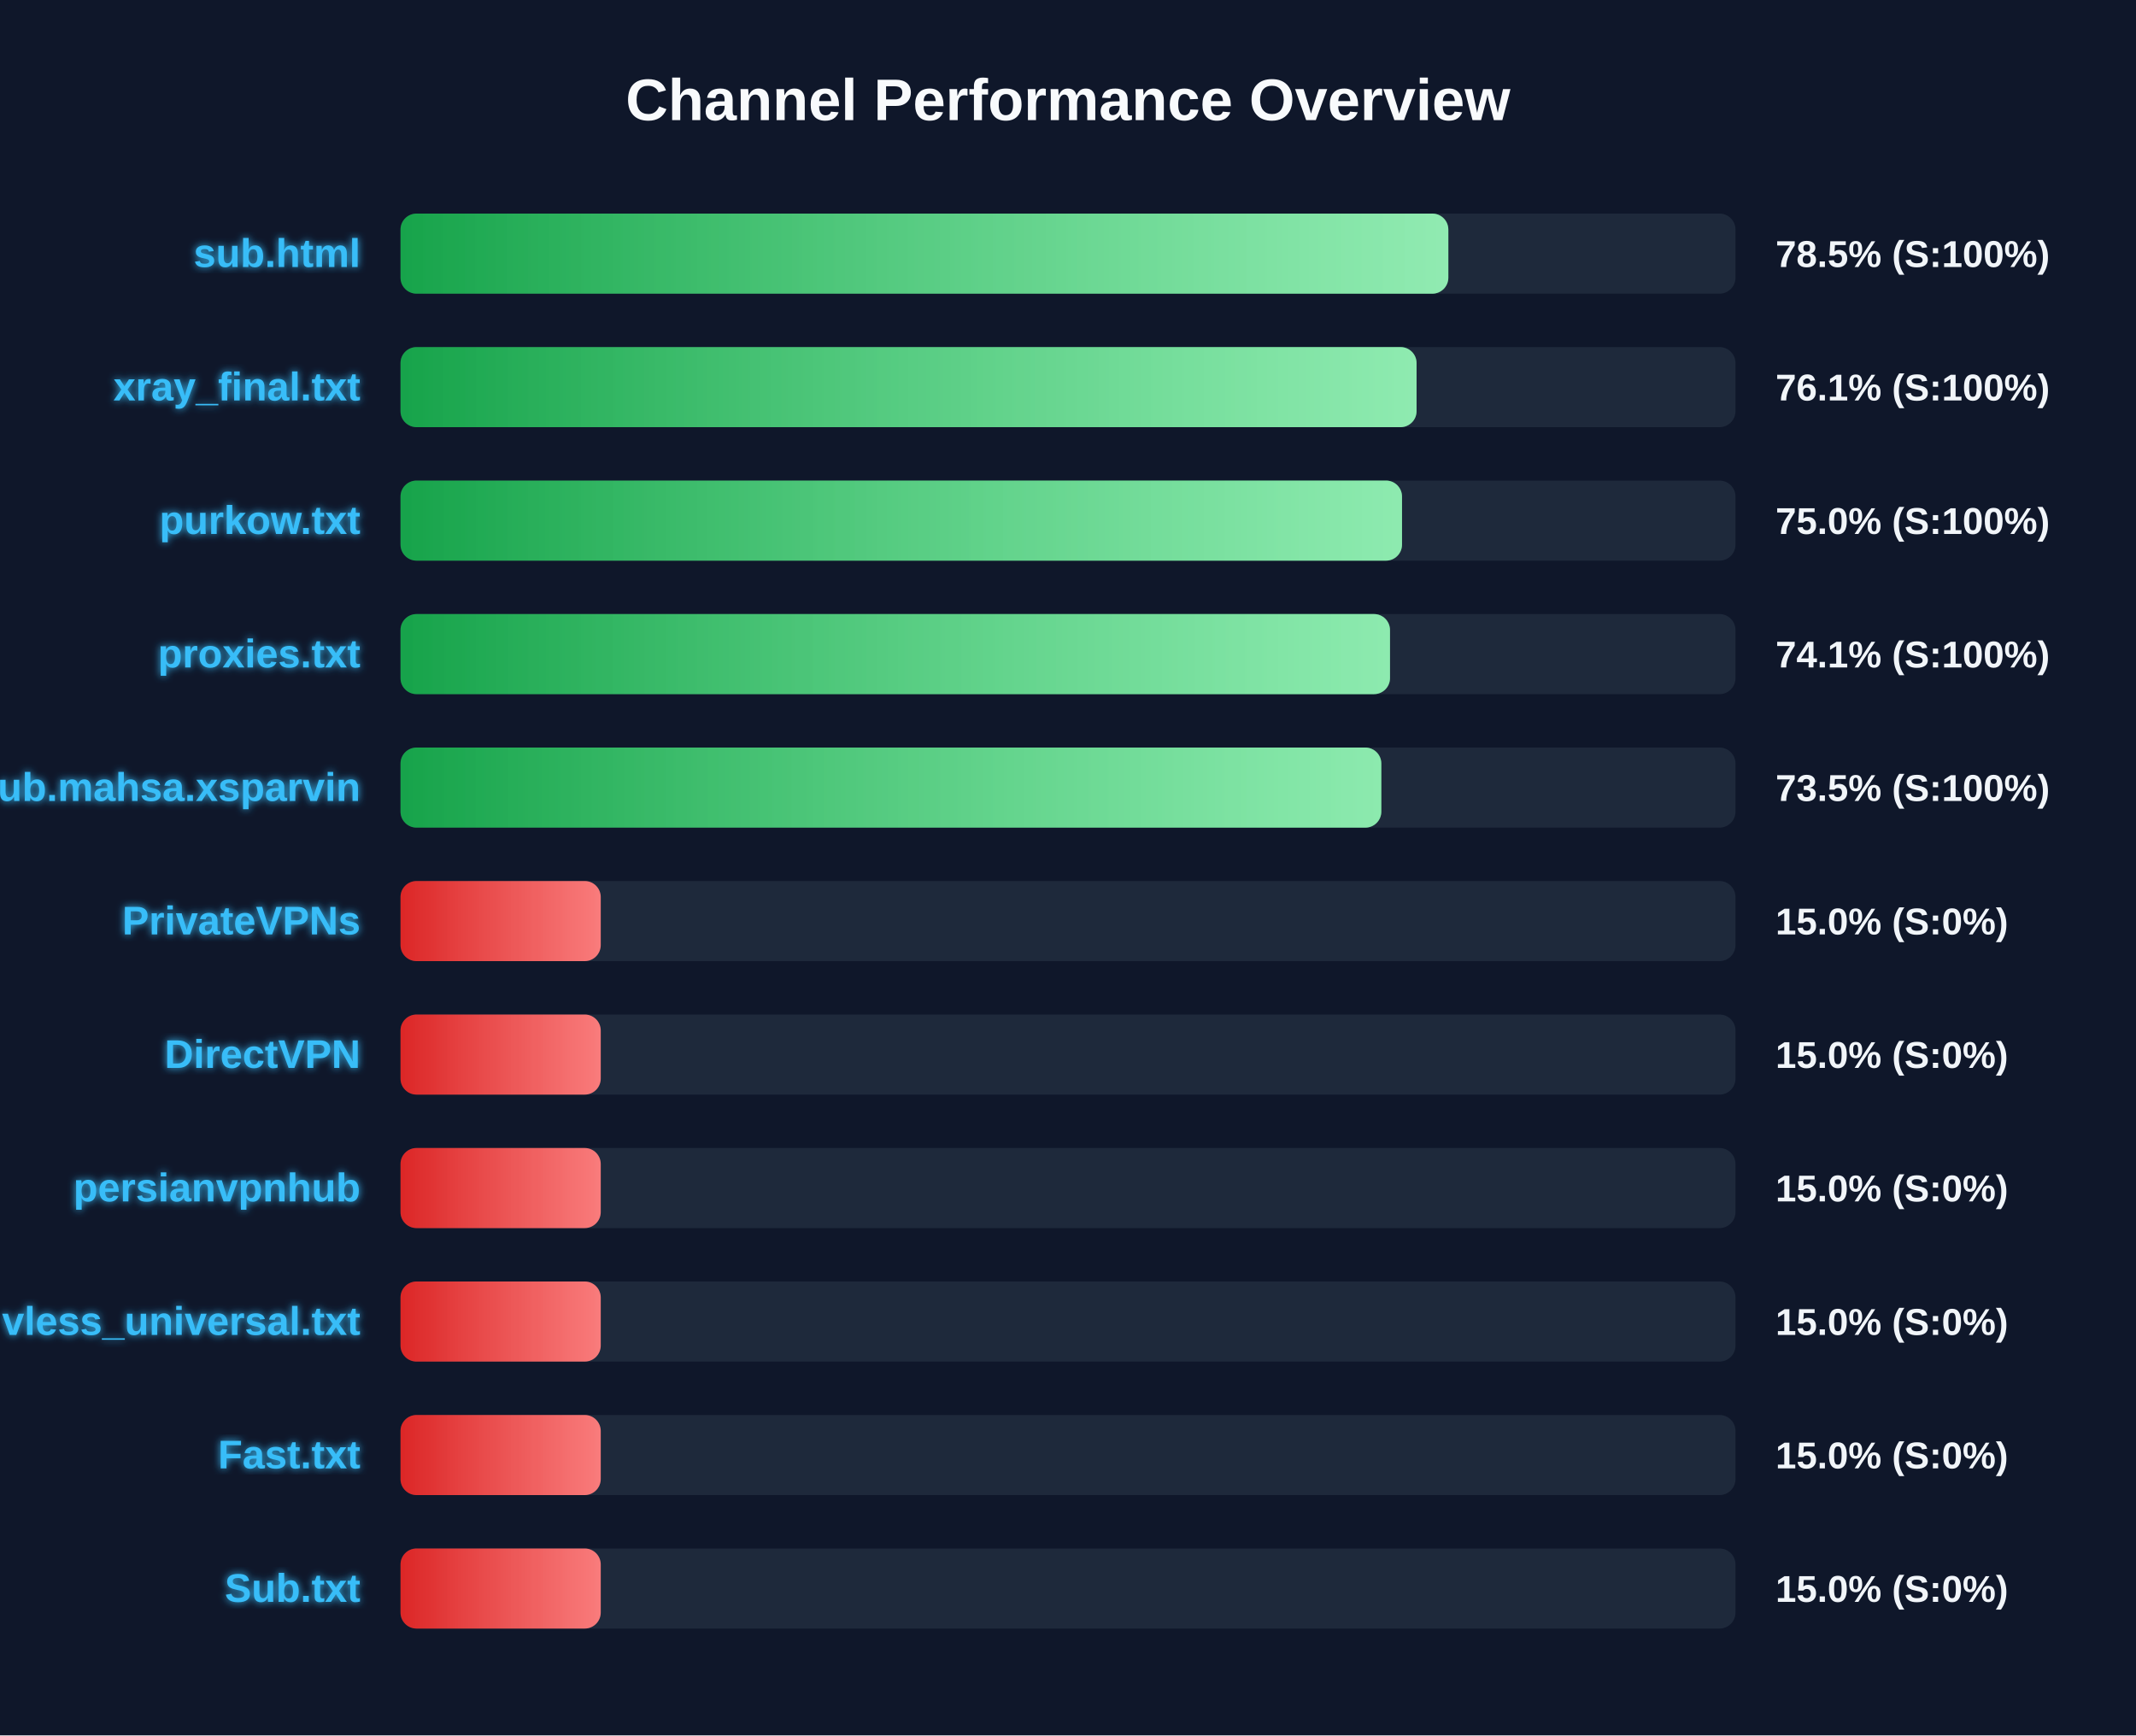
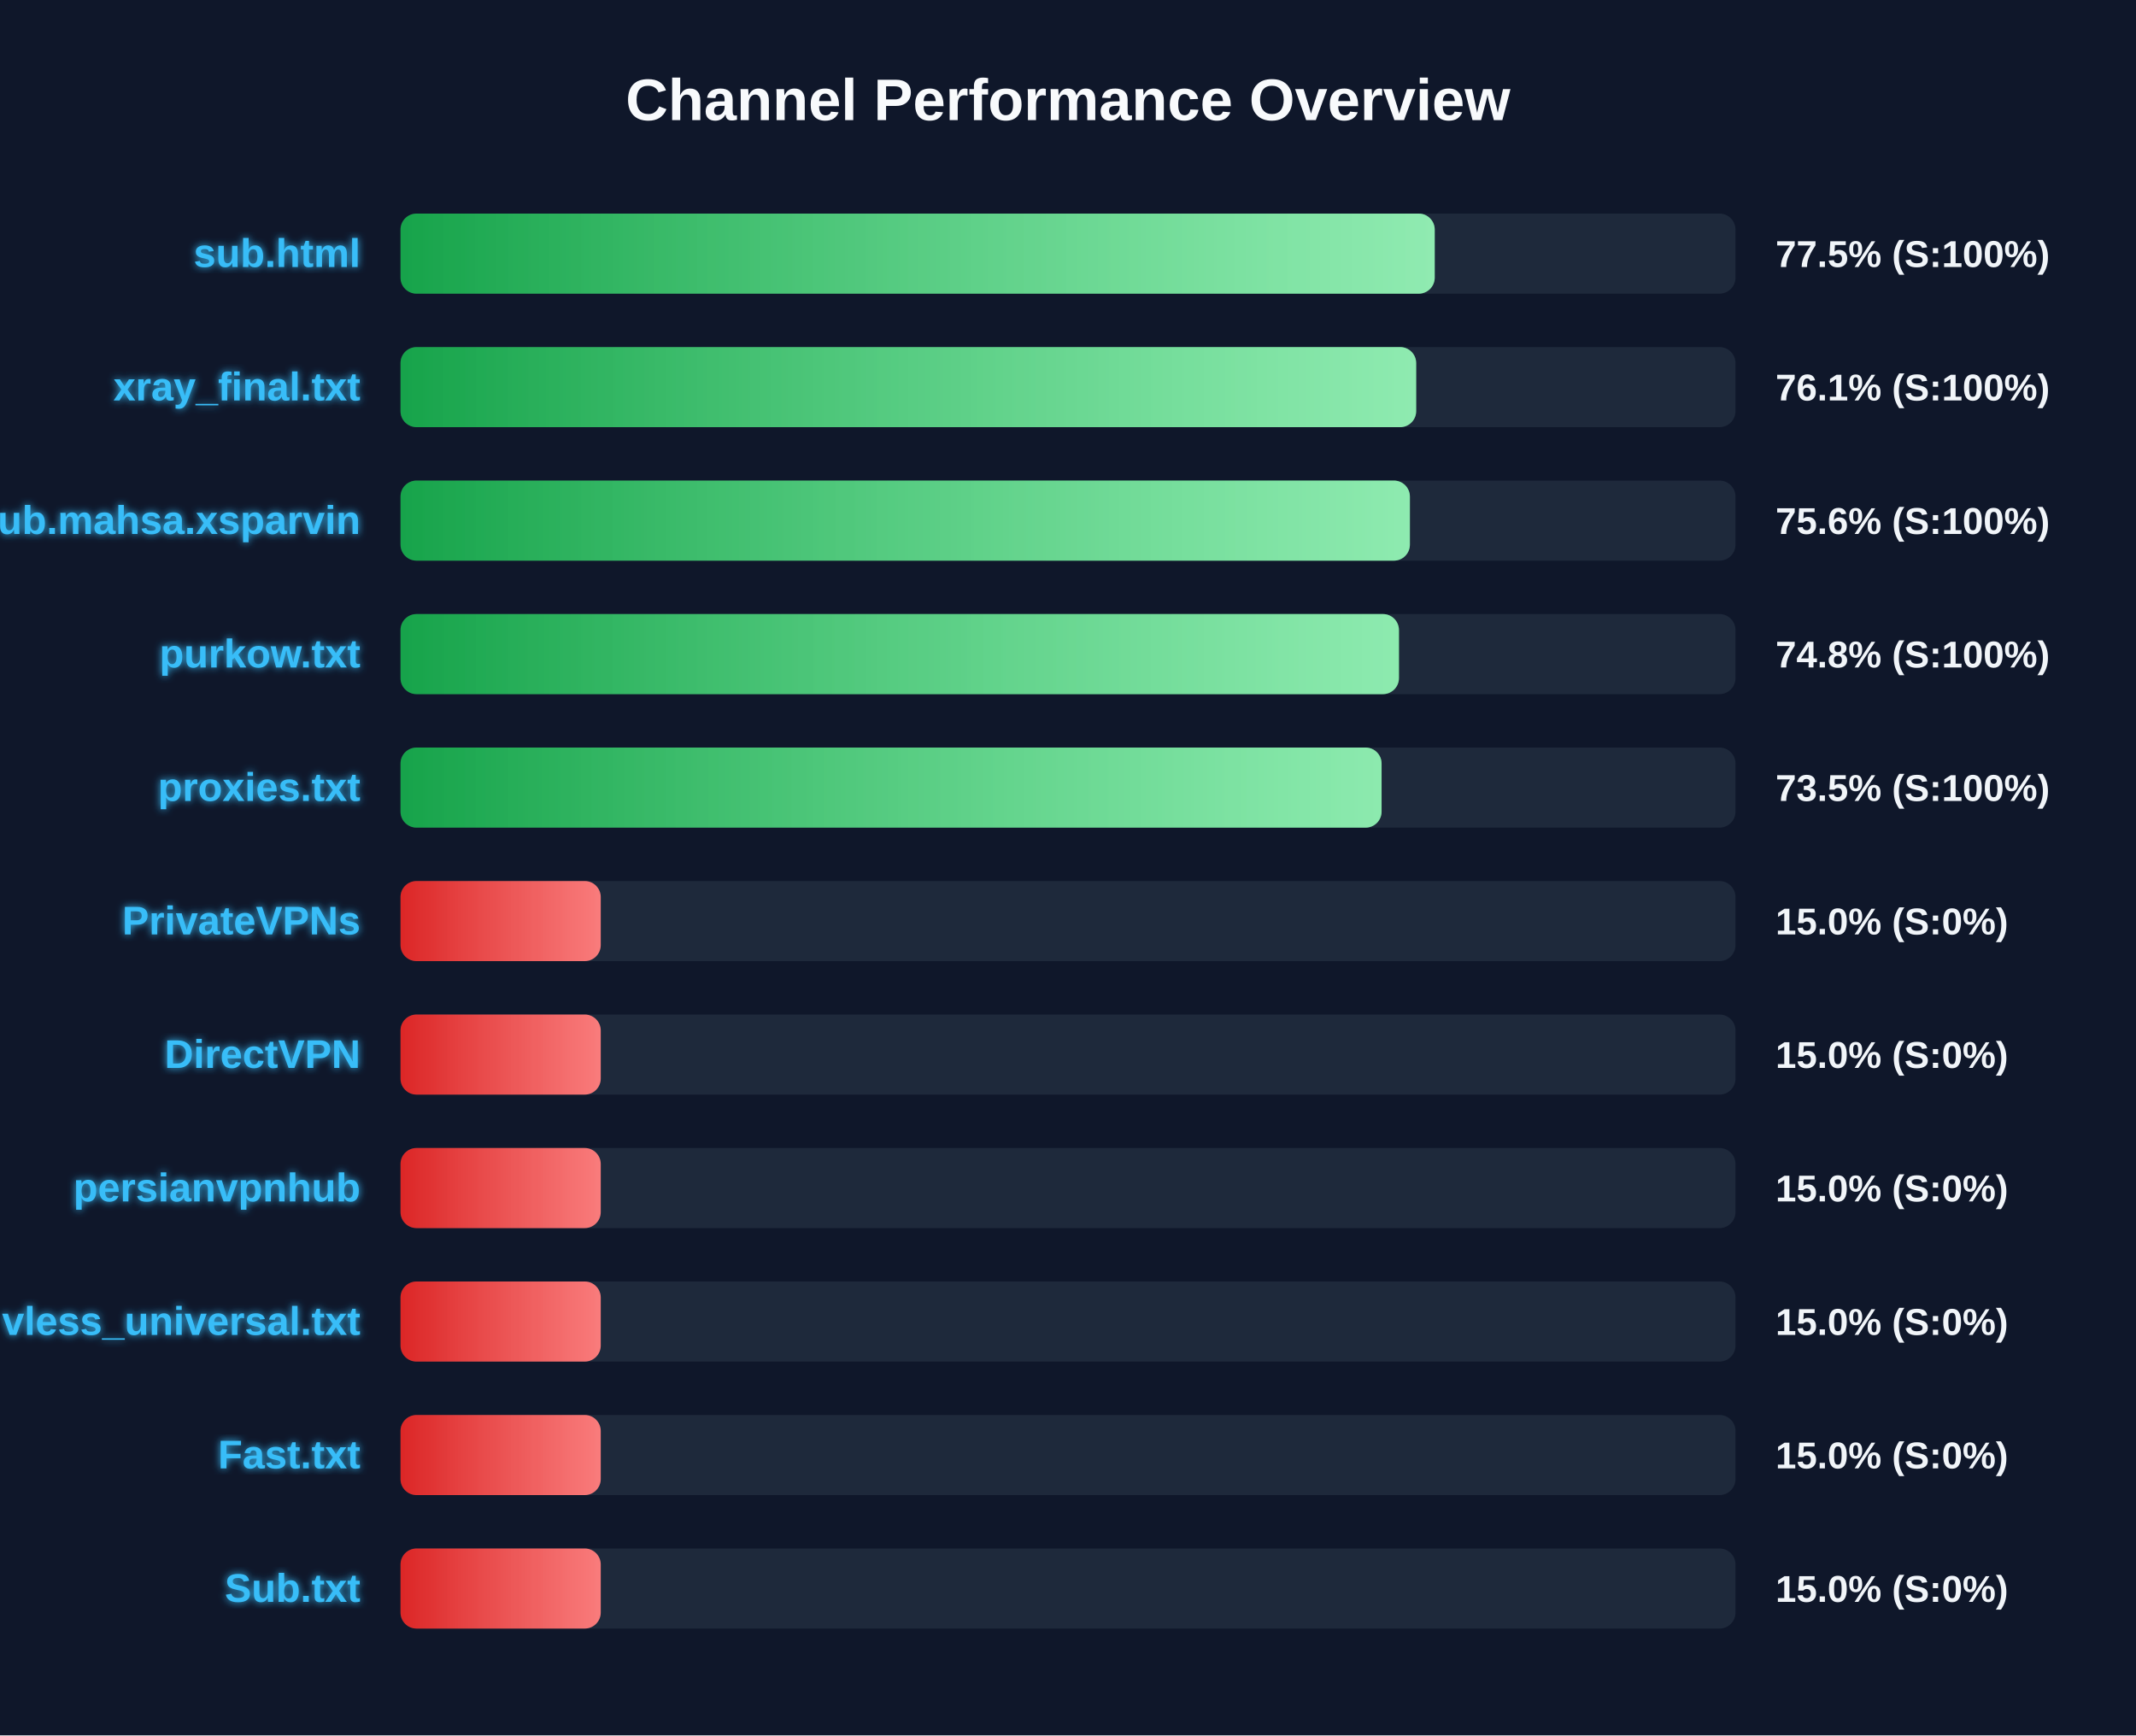
<svg xmlns="http://www.w3.org/2000/svg" width="800" height="650" version="1.1">
  <defs>
    <linearGradient id="grad-green" x1="0%" y1="0%" x2="100%" y2="0%">
      <stop offset="0%" stop-color="#16a34a" />
      <stop offset="100%" stop-color="#4ade80" />
    </linearGradient>
    <linearGradient id="grad-yellow" x1="0%" y1="0%" x2="100%" y2="0%">
      <stop offset="0%" stop-color="#ca8a04" />
      <stop offset="100%" stop-color="#fde047" />
    </linearGradient>
    <linearGradient id="grad-red" x1="0%" y1="0%" x2="100%" y2="0%">
      <stop offset="0%" stop-color="#dc2626" />
      <stop offset="100%" stop-color="#f87171" />
    </linearGradient>
    <linearGradient id="shimmer" x1="0%" y1="0%" x2="100%" y2="0%">
      <stop offset="0%" stop-color="rgba(255,255,255,0)" />
      <stop offset="50%" stop-color="rgba(255,255,255,0.4)" />
      <stop offset="100%" stop-color="rgba(255,255,255,0)" />
    </linearGradient>
    <filter id="glow" x="-20%" y="-20%" width="140%" height="140%">
      <feGaussianBlur stdDeviation="1.5" result="blur" />
      <feComposite in="SourceGraphic" in2="blur" operator="over" />
    </filter>
  </defs>
  <style>
        .bg-rect { fill: #0f172a; }
        .title { font: bold 22px 'Segoe UI', Arial, sans-serif; fill: #f8fafc; }
        .row { font: bold 15px 'Segoe UI', Arial, sans-serif; fill: #38bdf8; filter: url(#glow); }
        .score { font: bold 14px 'Segoe UI', Arial, sans-serif; fill: #f1f5f9; }
        @keyframes shimmer-anim {
            0% { transform: translateX(-100%); }
            100% { transform: translateX(200%); }
        }
        .shimmer-rect {
            animation: shimmer-anim 2.5s infinite linear;
        }
    </style>
  <rect width="100%" height="100%" class="bg-rect" />
  <text x="400" y="45" text-anchor="middle" class="title">Channel Performance Overview</text>
  <rect x="150" y="80" width="500" height="30" fill="#1e293b" rx="6" />
  <clipPath id="clip-0">
-     <rect x="150" y="80" width="392.45" height="30" rx="6" />
+     <rect x="150" y="80" width="387.35" height="30" rx="6" />
  </clipPath>
-   <rect x="150" y="80" width="392.45" height="30" fill="url(#grad-green)" rx="6" />
+   <rect x="150" y="80" width="387.35" height="30" fill="url(#grad-green)" rx="6" />
  <g clip-path="url(#clip-0)">
    <rect x="150" y="80" width="100%" height="30" fill="url(#shimmer)" class="shimmer-rect" />
  </g>
  <text x="135" y="100" text-anchor="end" class="row">sub.html</text>
-   <text x="665" y="100" text-anchor="start" class="score">78.5% (S:100%)</text>
+   <text x="665" y="100" text-anchor="start" class="score">77.5% (S:100%)</text>
  <rect x="150" y="130" width="500" height="30" fill="#1e293b" rx="6" />
  <clipPath id="clip-1">
-     <rect x="150" y="130" width="380.55" height="30" rx="6" />
+     <rect x="150" y="130" width="380.4" height="30" rx="6" />
  </clipPath>
-   <rect x="150" y="130" width="380.55" height="30" fill="url(#grad-green)" rx="6" />
+   <rect x="150" y="130" width="380.4" height="30" fill="url(#grad-green)" rx="6" />
  <g clip-path="url(#clip-1)">
    <rect x="150" y="130" width="100%" height="30" fill="url(#shimmer)" class="shimmer-rect" />
  </g>
  <text x="135" y="150" text-anchor="end" class="row">xray_final.txt</text>
  <text x="665" y="150" text-anchor="start" class="score">76.1% (S:100%)</text>
  <rect x="150" y="180" width="500" height="30" fill="#1e293b" rx="6" />
  <clipPath id="clip-2">
-     <rect x="150" y="180" width="375.1" height="30" rx="6" />
+     <rect x="150" y="180" width="378.05" height="30" rx="6" />
  </clipPath>
-   <rect x="150" y="180" width="375.1" height="30" fill="url(#grad-green)" rx="6" />
+   <rect x="150" y="180" width="378.05" height="30" fill="url(#grad-green)" rx="6" />
  <g clip-path="url(#clip-2)">
    <rect x="150" y="180" width="100%" height="30" fill="url(#shimmer)" class="shimmer-rect" />
  </g>
-   <text x="135" y="200" text-anchor="end" class="row">purkow.txt</text>
-   <text x="665" y="200" text-anchor="start" class="score">75.0% (S:100%)</text>
+   <text x="135" y="200" text-anchor="end" class="row">Sub.mahsa.xsparvin</text>
+   <text x="665" y="200" text-anchor="start" class="score">75.6% (S:100%)</text>
  <rect x="150" y="230" width="500" height="30" fill="#1e293b" rx="6" />
  <clipPath id="clip-3">
-     <rect x="150" y="230" width="370.6" height="30" rx="6" />
+     <rect x="150" y="230" width="373.95" height="30" rx="6" />
  </clipPath>
-   <rect x="150" y="230" width="370.6" height="30" fill="url(#grad-green)" rx="6" />
+   <rect x="150" y="230" width="373.95" height="30" fill="url(#grad-green)" rx="6" />
  <g clip-path="url(#clip-3)">
    <rect x="150" y="230" width="100%" height="30" fill="url(#shimmer)" class="shimmer-rect" />
  </g>
-   <text x="135" y="250" text-anchor="end" class="row">proxies.txt</text>
-   <text x="665" y="250" text-anchor="start" class="score">74.1% (S:100%)</text>
+   <text x="135" y="250" text-anchor="end" class="row">purkow.txt</text>
+   <text x="665" y="250" text-anchor="start" class="score">74.8% (S:100%)</text>
  <rect x="150" y="280" width="500" height="30" fill="#1e293b" rx="6" />
  <clipPath id="clip-4">
-     <rect x="150" y="280" width="367.35" height="30" rx="6" />
+     <rect x="150" y="280" width="367.45" height="30" rx="6" />
  </clipPath>
-   <rect x="150" y="280" width="367.35" height="30" fill="url(#grad-green)" rx="6" />
+   <rect x="150" y="280" width="367.45" height="30" fill="url(#grad-green)" rx="6" />
  <g clip-path="url(#clip-4)">
    <rect x="150" y="280" width="100%" height="30" fill="url(#shimmer)" class="shimmer-rect" />
  </g>
-   <text x="135" y="300" text-anchor="end" class="row">Sub.mahsa.xsparvin</text>
+   <text x="135" y="300" text-anchor="end" class="row">proxies.txt</text>
  <text x="665" y="300" text-anchor="start" class="score">73.5% (S:100%)</text>
  <rect x="150" y="330" width="500" height="30" fill="#1e293b" rx="6" />
  <clipPath id="clip-5">
    <rect x="150" y="330" width="75.0" height="30" rx="6" />
  </clipPath>
  <rect x="150" y="330" width="75.0" height="30" fill="url(#grad-red)" rx="6" />
  <g clip-path="url(#clip-5)">
    <rect x="150" y="330" width="100%" height="30" fill="url(#shimmer)" class="shimmer-rect" />
  </g>
  <text x="135" y="350" text-anchor="end" class="row">PrivateVPNs</text>
  <text x="665" y="350" text-anchor="start" class="score">15.0% (S:0%)</text>
  <rect x="150" y="380" width="500" height="30" fill="#1e293b" rx="6" />
  <clipPath id="clip-6">
    <rect x="150" y="380" width="75.0" height="30" rx="6" />
  </clipPath>
  <rect x="150" y="380" width="75.0" height="30" fill="url(#grad-red)" rx="6" />
  <g clip-path="url(#clip-6)">
    <rect x="150" y="380" width="100%" height="30" fill="url(#shimmer)" class="shimmer-rect" />
  </g>
  <text x="135" y="400" text-anchor="end" class="row">DirectVPN</text>
  <text x="665" y="400" text-anchor="start" class="score">15.0% (S:0%)</text>
  <rect x="150" y="430" width="500" height="30" fill="#1e293b" rx="6" />
  <clipPath id="clip-7">
    <rect x="150" y="430" width="75.0" height="30" rx="6" />
  </clipPath>
  <rect x="150" y="430" width="75.0" height="30" fill="url(#grad-red)" rx="6" />
  <g clip-path="url(#clip-7)">
    <rect x="150" y="430" width="100%" height="30" fill="url(#shimmer)" class="shimmer-rect" />
  </g>
  <text x="135" y="450" text-anchor="end" class="row">persianvpnhub</text>
  <text x="665" y="450" text-anchor="start" class="score">15.0% (S:0%)</text>
  <rect x="150" y="480" width="500" height="30" fill="#1e293b" rx="6" />
  <clipPath id="clip-8">
    <rect x="150" y="480" width="75.0" height="30" rx="6" />
  </clipPath>
  <rect x="150" y="480" width="75.0" height="30" fill="url(#grad-red)" rx="6" />
  <g clip-path="url(#clip-8)">
    <rect x="150" y="480" width="100%" height="30" fill="url(#shimmer)" class="shimmer-rect" />
  </g>
  <text x="135" y="500" text-anchor="end" class="row">vless_universal.txt</text>
  <text x="665" y="500" text-anchor="start" class="score">15.0% (S:0%)</text>
  <rect x="150" y="530" width="500" height="30" fill="#1e293b" rx="6" />
  <clipPath id="clip-9">
    <rect x="150" y="530" width="75.0" height="30" rx="6" />
  </clipPath>
  <rect x="150" y="530" width="75.0" height="30" fill="url(#grad-red)" rx="6" />
  <g clip-path="url(#clip-9)">
    <rect x="150" y="530" width="100%" height="30" fill="url(#shimmer)" class="shimmer-rect" />
  </g>
  <text x="135" y="550" text-anchor="end" class="row">Fast.txt</text>
  <text x="665" y="550" text-anchor="start" class="score">15.0% (S:0%)</text>
  <rect x="150" y="580" width="500" height="30" fill="#1e293b" rx="6" />
  <clipPath id="clip-10">
    <rect x="150" y="580" width="75.0" height="30" rx="6" />
  </clipPath>
  <rect x="150" y="580" width="75.0" height="30" fill="url(#grad-red)" rx="6" />
  <g clip-path="url(#clip-10)">
    <rect x="150" y="580" width="100%" height="30" fill="url(#shimmer)" class="shimmer-rect" />
  </g>
  <text x="135" y="600" text-anchor="end" class="row">Sub.txt</text>
  <text x="665" y="600" text-anchor="start" class="score">15.0% (S:0%)</text>
</svg>
